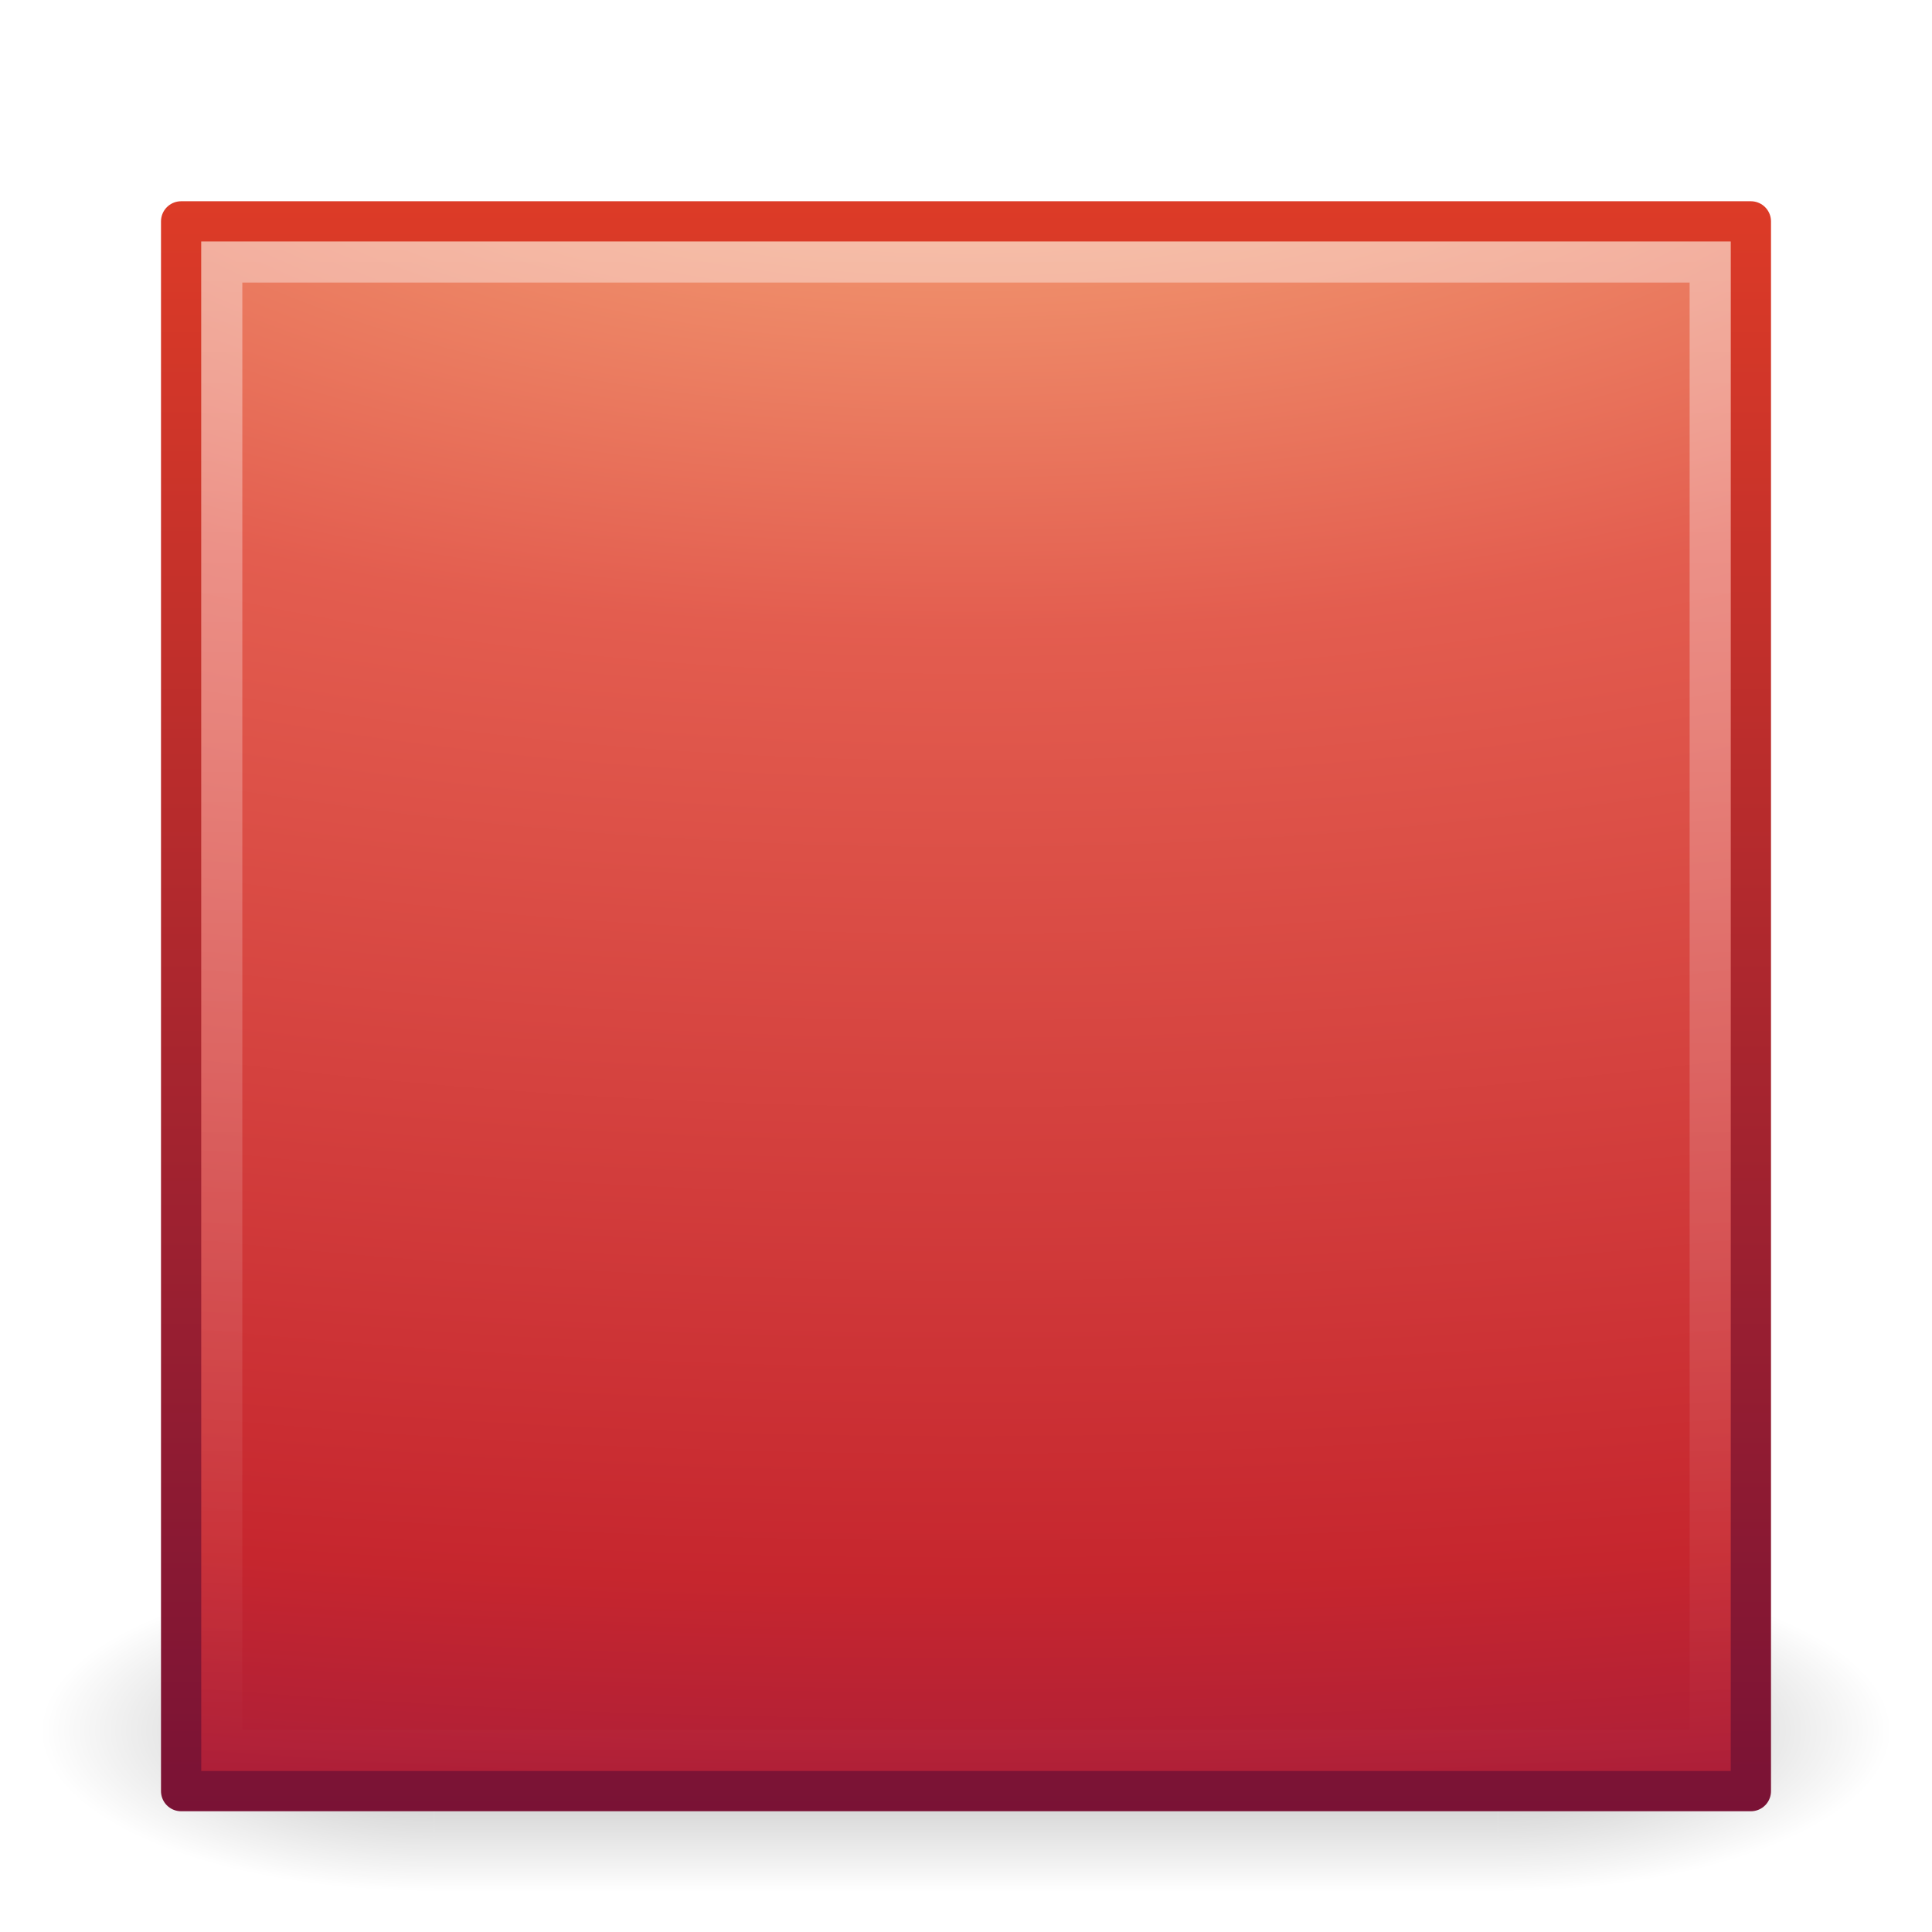
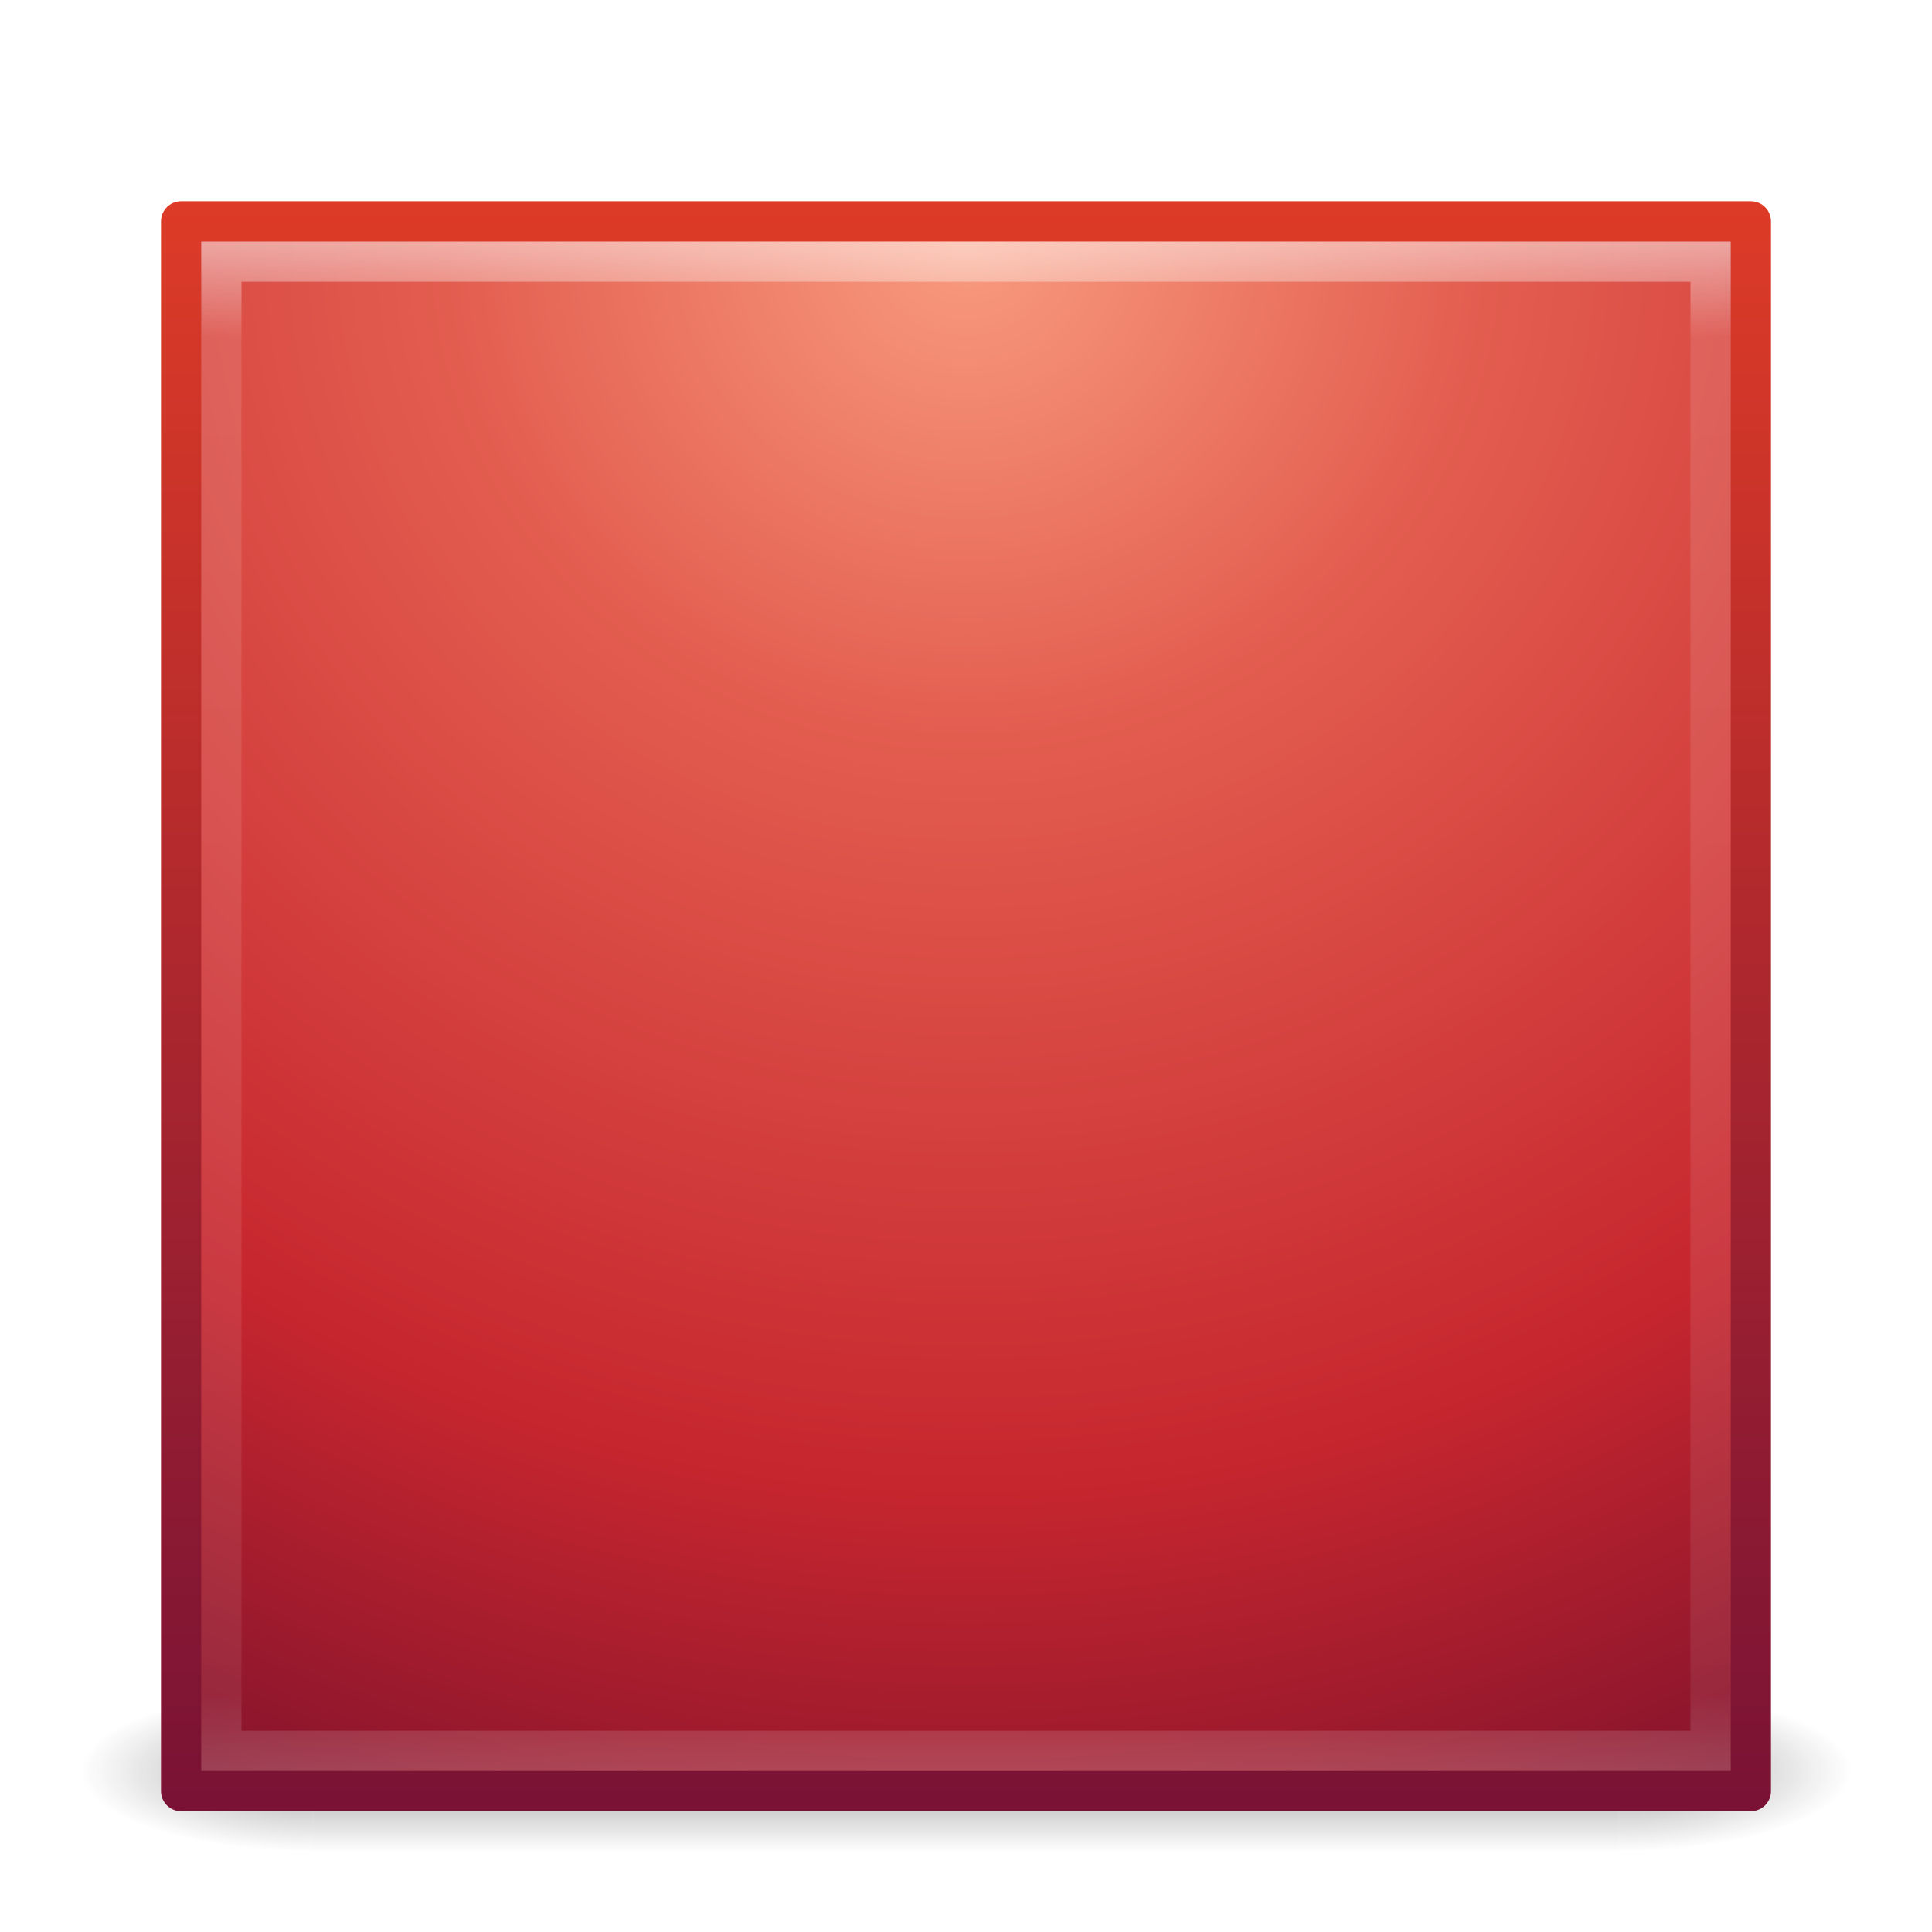
- <svg xmlns="http://www.w3.org/2000/svg" xmlns:xlink="http://www.w3.org/1999/xlink" width="48px" height="48px" id="svg3682" version="1.1">
-   <defs id="defs3684">
-     <linearGradient xlink:href="#linearGradient2782" id="linearGradient2847" gradientUnits="userSpaceOnUse" gradientTransform="matrix(0.9305513,0,0,0.9452008,48.10871,4.604193)" x1="-35.217" y1="1.476" x2="-35.217" y2="41.689" />
-     <linearGradient id="linearGradient2782">
-       <stop id="stop2784" style="stop-color:#ffffff;stop-opacity:1" offset="0" />
-       <stop id="stop2786" style="stop-color:#ffffff;stop-opacity:0" offset="1" />
+ <svg xmlns="http://www.w3.org/2000/svg" xmlns:xlink="http://www.w3.org/1999/xlink" width="48px" height="48px" id="svg3859" version="1.1">
+   <defs id="defs3861">
+     <linearGradient xlink:href="#linearGradient3924" id="linearGradient2959" gradientUnits="userSpaceOnUse" gradientTransform="translate(3.7e-6,1.00001)" x1="24" y1="5" x2="24" y2="43" />
+     <linearGradient id="linearGradient3924">
+       <stop offset="0" style="stop-color:#ffffff;stop-opacity:1;" id="stop3926" />
+       <stop id="stop3928" style="stop-color:#ffffff;stop-opacity:0.235;" offset="0.063" />
+       <stop offset="0.951" style="stop-color:#ffffff;stop-opacity:0.157;" id="stop3930" />
+       <stop offset="1" style="stop-color:#ffffff;stop-opacity:0.392;" id="stop3932" />
    </linearGradient>
-     <radialGradient xlink:href="#linearGradient3242" id="radialGradient3630" cx="21.979" cy="5" fx="21.979" fy="5" r="20" gradientUnits="userSpaceOnUse" gradientTransform="matrix(0,2.966823,-7.11428,0,59.5714,-65.08884)" />
+     <radialGradient r="20" fy="8.45" fx="7.496" cy="8.45" cx="7.496" gradientTransform="matrix(1.9428467e-8,2.33699,-2.472257,-4.3056275e-8,44.8901,-11.4348)" gradientUnits="userSpaceOnUse" id="radialGradient2874" xlink:href="#linearGradient3242" />
    <linearGradient id="linearGradient3242">
-       <stop id="stop3244" style="stop-color:#f8b17e;stop-opacity:1" offset="0" />
-       <stop id="stop3246" style="stop-color:#e35d4f;stop-opacity:1" offset="0.262" />
-       <stop id="stop3248" style="stop-color:#c6262e;stop-opacity:1" offset="0.661" />
-       <stop id="stop3250" style="stop-color:#690b54;stop-opacity:1" offset="1" />
+       <stop offset="0" style="stop-color:#f89b7e;stop-opacity:1" id="stop3244" />
+       <stop offset="0.262" style="stop-color:#e35d4f;stop-opacity:1" id="stop3246" />
+       <stop offset="0.661" style="stop-color:#c6262e;stop-opacity:1" id="stop3248" />
+       <stop offset="1" style="stop-color:#690b2c;stop-opacity:1" id="stop3250" />
    </linearGradient>
-     <linearGradient xlink:href="#linearGradient2490" id="linearGradient2852" gradientUnits="userSpaceOnUse" gradientTransform="matrix(0.9121584,0,0,0.9264106,47.61841,4.993773)" x1="-33.651" y1="43.42" x2="-33.651" y2="-0.203" />
+     <linearGradient y2="3.899" x2="24" y1="44" x1="24" gradientTransform="translate(1.2e-6,1)" gradientUnits="userSpaceOnUse" id="linearGradient2876" xlink:href="#linearGradient2490" />
    <linearGradient id="linearGradient2490">
-       <stop id="stop2492" style="stop-color:#791235;stop-opacity:1" offset="0" />
-       <stop id="stop2494" style="stop-color:#dd3b27;stop-opacity:1" offset="1" />
+       <stop offset="0" style="stop-color:#791235;stop-opacity:1" id="stop2492" />
+       <stop offset="1" style="stop-color:#dd3b27;stop-opacity:1" id="stop2494" />
    </linearGradient>
-     <radialGradient cx="1" cy="44" r="5" fx="1" fy="44" id="radialGradient3280" xlink:href="#linearGradient2781" gradientUnits="userSpaceOnUse" gradientTransform="matrix(2,0,0,0.8,-13,-79.2)" />
-     <linearGradient id="linearGradient2781">
-       <stop id="stop2783" style="stop-color:#000000;stop-opacity:1" offset="0" />
-       <stop id="stop2785" style="stop-color:#000000;stop-opacity:0" offset="1" />
+     <radialGradient xlink:href="#linearGradient3688-166-749" id="radialGradient3013" gradientUnits="userSpaceOnUse" gradientTransform="matrix(2.003784,0,0,1.4,27.98813,-17.4)" cx="4.993" cy="43.5" fx="4.993" fy="43.5" r="2.5" />
+     <linearGradient id="linearGradient3688-166-749">
+       <stop offset="0" style="stop-color:#181818;stop-opacity:1" id="stop2883" />
+       <stop offset="1" style="stop-color:#181818;stop-opacity:0" id="stop2885" />
    </linearGradient>
-     <radialGradient cx="1" cy="44" r="5" fx="1" fy="44" id="radialGradient3282" xlink:href="#linearGradient2781" gradientUnits="userSpaceOnUse" gradientTransform="matrix(2,0,0,0.8,36,8.8)" />
-     <linearGradient id="linearGradient2804">
-       <stop id="stop2806" style="stop-color:#000000;stop-opacity:0" offset="0" />
-       <stop id="stop2812" style="stop-color:#000000;stop-opacity:1" offset="0.5" />
-       <stop id="stop2808" style="stop-color:#000000;stop-opacity:0" offset="1" />
+     <radialGradient xlink:href="#linearGradient3688-464-309" id="radialGradient3015" gradientUnits="userSpaceOnUse" gradientTransform="matrix(2.003784,0,0,1.4,-20.01187,-104.4)" cx="4.993" cy="43.5" fx="4.993" fy="43.5" r="2.5" />
+     <linearGradient id="linearGradient3688-464-309">
+       <stop offset="0" style="stop-color:#181818;stop-opacity:1" id="stop2889" />
+       <stop offset="1" style="stop-color:#181818;stop-opacity:0" id="stop2891" />
    </linearGradient>
-     <linearGradient y2="40" x2="21.875" y1="48.001" x1="21.875" gradientUnits="userSpaceOnUse" id="linearGradient3680" xlink:href="#linearGradient2804" />
+     <linearGradient id="linearGradient3702-501-757">
+       <stop offset="0" style="stop-color:#181818;stop-opacity:0" id="stop2895" />
+       <stop offset="0.5" style="stop-color:#181818;stop-opacity:1" id="stop2897" />
+       <stop offset="1" style="stop-color:#181818;stop-opacity:0" id="stop2899" />
+     </linearGradient>
+     <linearGradient y2="39.999" x2="25.058" y1="47.028" x1="25.058" gradientUnits="userSpaceOnUse" id="linearGradient3857" xlink:href="#linearGradient3702-501-757" />
  </defs>
  <g id="layer1">
-     <g style="opacity:0.3" id="g2822" transform="matrix(0.9787234,0,0,1,0.0212766,-0.9999998)">
-       <rect style="fill:url(#radialGradient3280);fill-opacity:1;fill-rule:nonzero;stroke:none;stroke-width:1;marker:none;visibility:visible;display:inline;overflow:visible" id="rect1892" transform="scale(-1,-1)" y="-48" x="-11" height="8" width="10" />
-       <rect style="fill:url(#radialGradient3282);fill-opacity:1;fill-rule:nonzero;stroke:none;stroke-width:1;marker:none;visibility:visible;display:inline;overflow:visible" id="rect2789" y="40" x="38" height="8" width="10" />
-       <rect style="fill:url(#linearGradient3680);fill-opacity:1;fill-rule:nonzero;stroke:none;stroke-width:1;marker:none;visibility:visible;display:inline;overflow:visible" id="rect2793" y="40" x="11" height="8" width="27" />
+     <g style="opacity:0.4" id="g3712" transform="matrix(1.157895,0,0,0.5714286,-3.789484,19.14286)">
+       <rect style="fill:url(#radialGradient3013);fill-opacity:1;stroke:none" id="rect2801" y="40" x="38" height="7" width="5" />
+       <rect style="fill:url(#radialGradient3015);fill-opacity:1;stroke:none" id="rect3696" transform="scale(-1,-1)" y="-47" x="-10" height="7" width="5" />
+       <rect style="fill:url(#linearGradient3857);fill-opacity:1;stroke:none" id="rect3700" y="40" x="10" height="7" width="28" />
    </g>
-     <rect style="fill:url(#radialGradient3630);fill-opacity:1;stroke:url(#linearGradient2852);stroke-width:1;stroke-linecap:butt;stroke-linejoin:round;stroke-miterlimit:4;stroke-opacity:1;stroke-dasharray:none;stroke-dashoffset:0" id="rect3376" y="5.5" x="4.5" height="39" width="39" />
-     <rect style="opacity:0.4;fill:none;stroke:url(#linearGradient2847);stroke-width:1.021;stroke-linecap:butt;stroke-linejoin:miter;stroke-miterlimit:4;stroke-opacity:1;stroke-dasharray:none;stroke-dashoffset:0" id="rect3404" y="6.51" x="5.51" height="36.979" width="36.979" />
+     <rect style="color:#000000;fill:url(#radialGradient2874);fill-opacity:1;fill-rule:nonzero;stroke:url(#linearGradient2876);stroke-width:1;stroke-linecap:round;stroke-linejoin:round;stroke-miterlimit:4;stroke-opacity:1;stroke-dasharray:none;stroke-dashoffset:0;marker:none;visibility:visible;display:inline;overflow:visible;enable-background:accumulate" id="rect5505-21" y="5.5" x="4.5" height="39" width="39" />
+     <rect style="opacity:0.5;fill:none;stroke:url(#linearGradient2959);stroke-width:1;stroke-linecap:round;stroke-linejoin:miter;stroke-miterlimit:4;stroke-opacity:1;stroke-dasharray:none;stroke-dashoffset:0" id="rect6741" y="6.5" x="5.5" height="37" width="37" />
  </g>
</svg>
